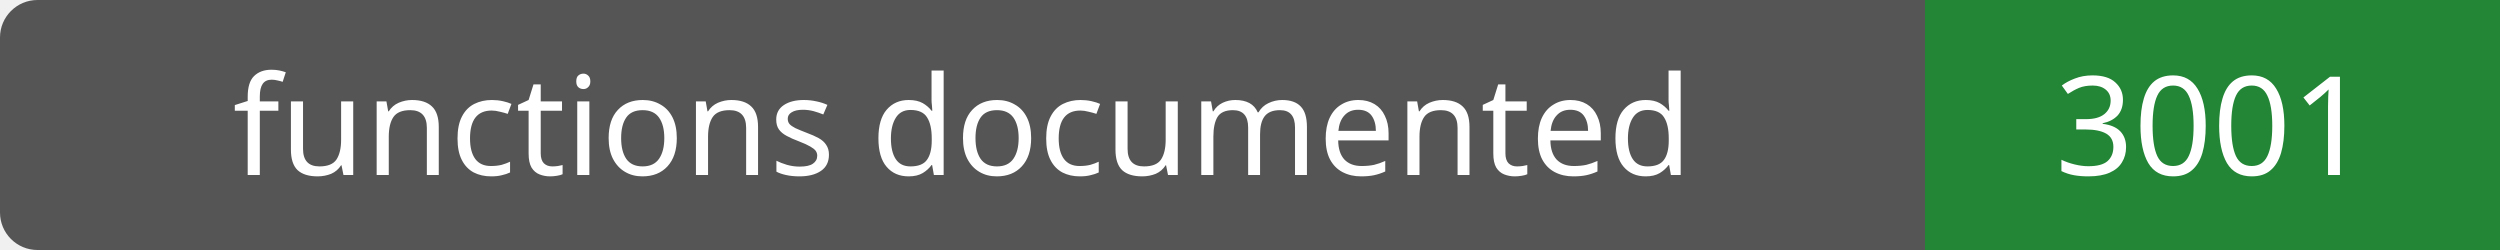
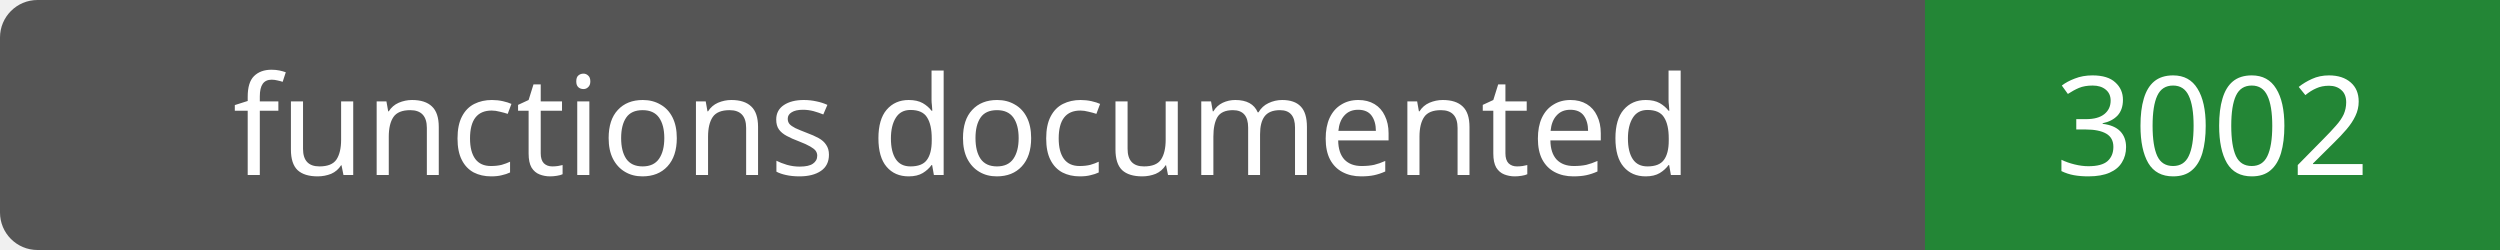
- <svg xmlns="http://www.w3.org/2000/svg" width="200" height="20" role="img" aria-label="functions documented: 3001">
+ <svg xmlns="http://www.w3.org/2000/svg" width="200" height="20" role="img" aria-label="functions documented: 3002">
  <rect width="200" height="20" rx="3" fill="#555" />
  <path fill="#238636" d="M154 0h46v20H154z" />
  <g fill="#fff" text-anchor="middle" font-family="Verdana,sans-serif" font-size="11">
    <text x="77.0" y="14">functions documented</text>
-     <text x="177.0" y="14">3001</text>
+     <text x="177.0" y="14">3002</text>
  </g>
</svg>
